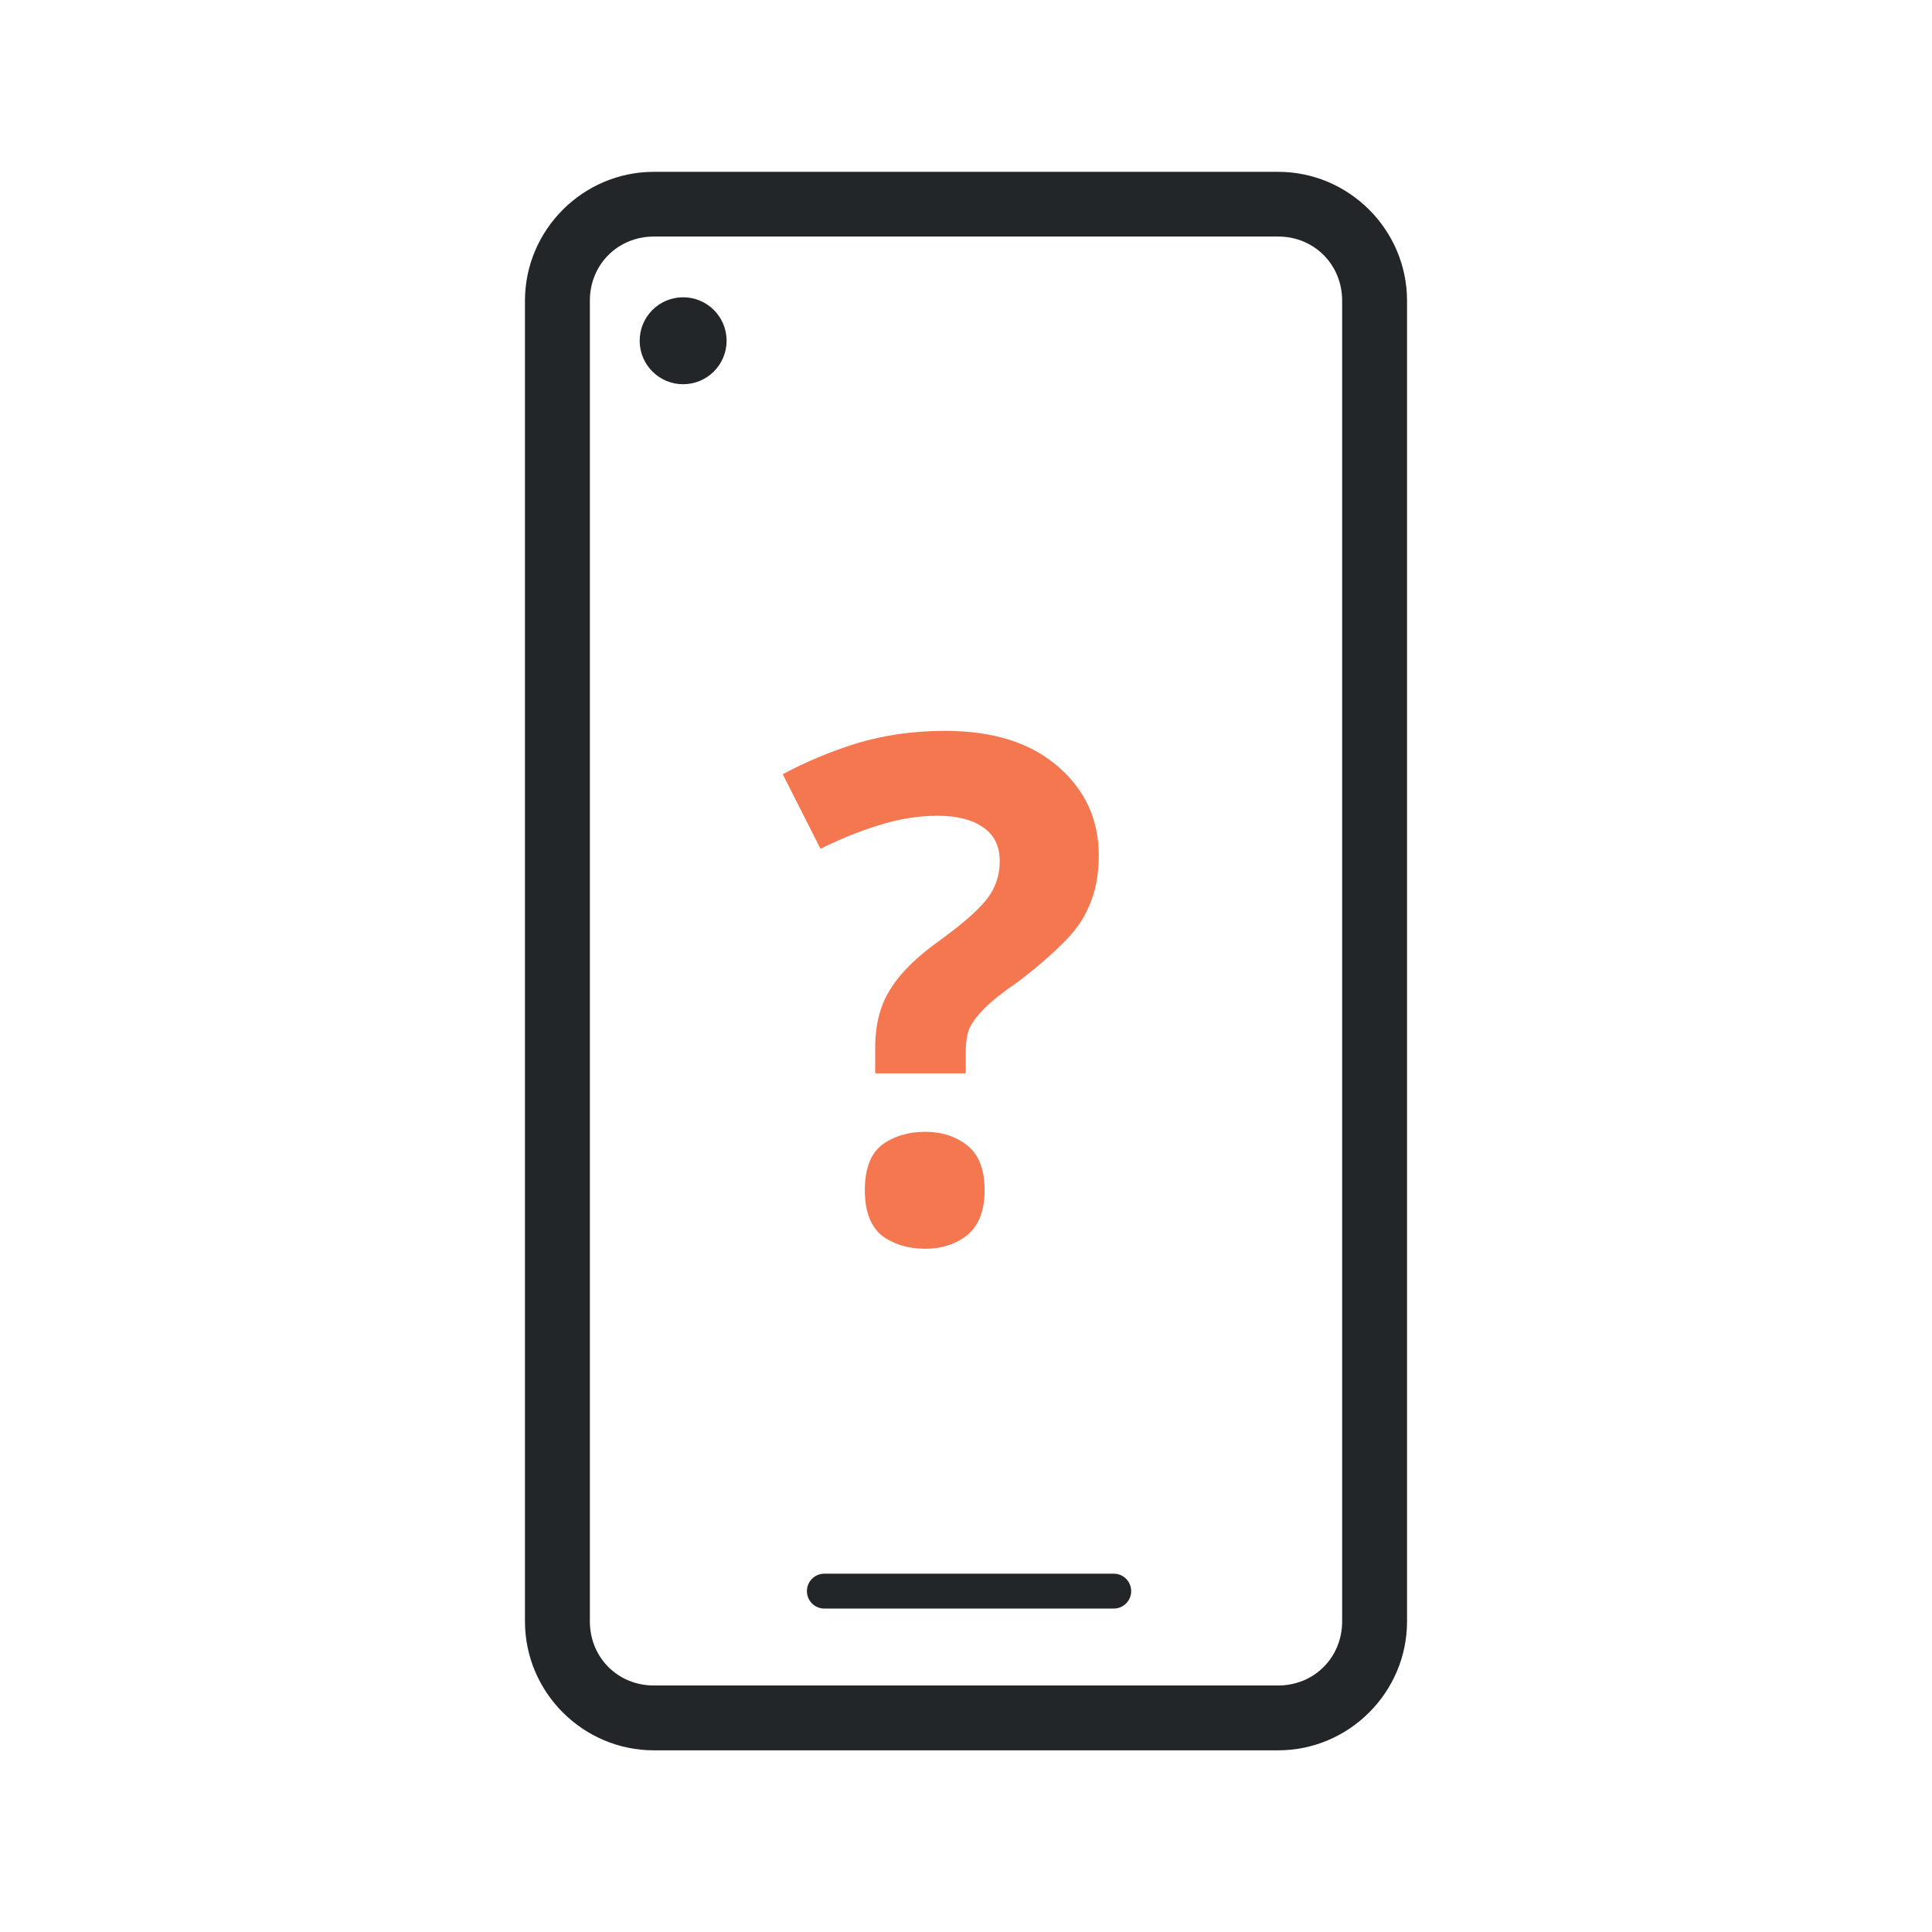
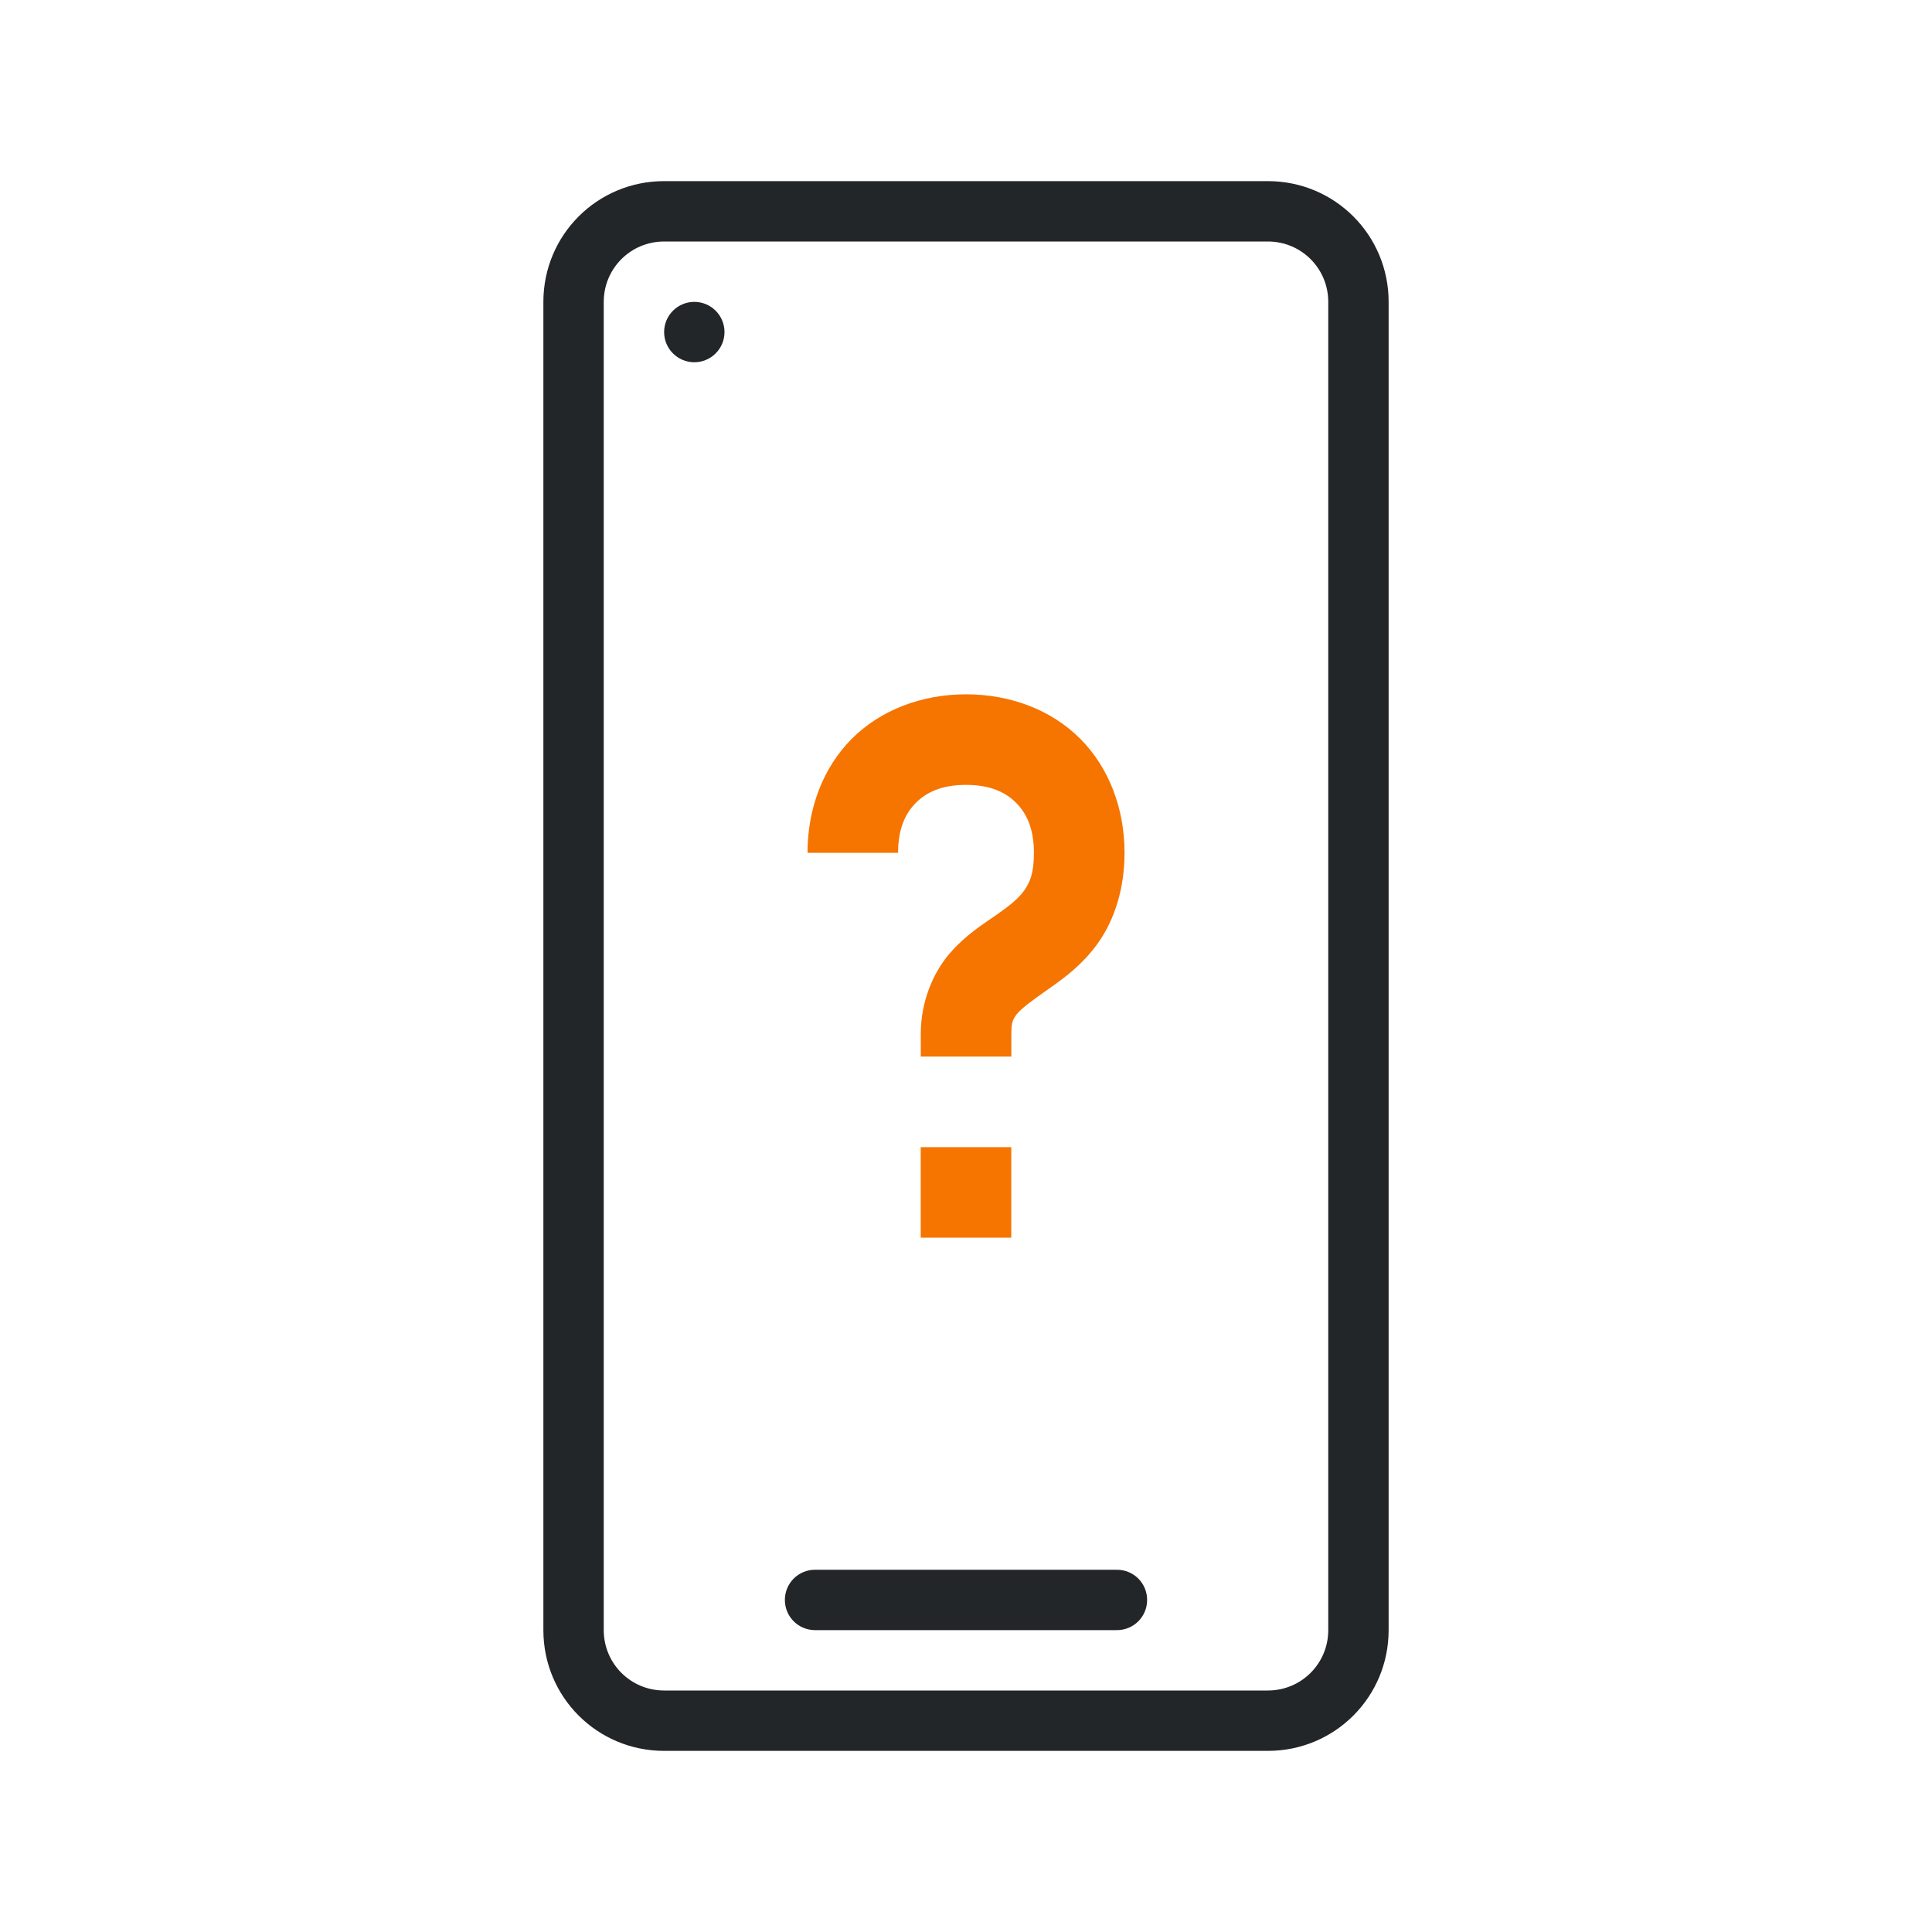
- <svg xmlns="http://www.w3.org/2000/svg" id="svg1" version="1.1" viewBox="0 0 32 32">
-   <style id="current-color-scheme" type="text/css">.ColorScheme-PositiveText {
-             color:#27ae60;
-         }
-         .ColorScheme-Text {
-             color:#232629;
-         }</style>
-   <path id="path1" class="ColorScheme-Text" d="m10.83 2.846c-1.174 0-2.135 0.961-2.135 2.135v21.875c0 1.174 0.961 2.135 2.135 2.135h10.34c1.174 0 2.135-0.961 2.135-2.135v-21.875c0-1.174-0.961-2.135-2.135-2.135zm0 1.072h10.34c0.598 0 1.06 0.465 1.06 1.062v21.875c0 0.598-0.463 1.062-1.06 1.062h-10.34c-0.598 0-1.06-0.465-1.06-1.062v-21.875c0-0.598 0.463-1.062 1.06-1.062zm0.478 1.006c-0.397 0.004-0.716 0.328-0.713 0.725 0.003 0.397 0.326 0.717 0.723 0.715 0.396-0.002 0.716-0.323 0.717-0.719v-0.01c-0.005-0.397-0.33-0.715-0.727-0.711zm2.346 21.141c-0.16 1.2e-5 -0.289 0.129-0.289 0.289 1.1e-5 0.16 0.129 0.289 0.289 0.289h4.793c0.16-1.1e-5 0.289-0.129 0.289-0.289-1.1e-5 -0.16-0.129-0.289-0.289-0.289z" fill="currentColor" />
-   <text id="text1" x="12.933" y="20.527" fill="#f47750" font-family="sans-serif" font-size="11.624px" stroke-width=".291" style="line-height:1.25" xml:space="preserve">
-     <tspan id="tspan1" x="12.933" y="20.527" fill="#f47750" font-family="Comfortaa" font-weight="bold" stroke-width=".291">?</tspan>
-   </text>
+ <svg xmlns="http://www.w3.org/2000/svg" version="1.1" viewBox="0 0 32 32">
+   <style id="current-color-scheme" type="text/css">.ColorScheme-NeutralText {
+     color:#f67400;
+ }
+ .ColorScheme-Text {
+     color:#232629;
+ }</style>
+   <path id="smartphone" class="ColorScheme-Text" d="m11 3c-1.108 0-2 0.892-2 2v22c0 1.108 0.892 2 2 2h10c1.108 0 2-0.892 2-2v-22c0-1.108-0.892-2-2-2h-10zm0 1h10c0.554 0 1 0.446 1 1v22c0 0.554-0.446 1-1 1h-10c-0.554 0-1-0.446-1-1v-22c0-0.554 0.446-1 1-1zm0.5 1a0.5 0.5 0 0 0-0.5 0.5 0.5 0.5 0 0 0 0.5 0.5 0.5 0.5 0 0 0 0.5-0.5 0.5 0.5 0 0 0-0.5-0.5zm2 21c-0.277 0-0.5 0.223-0.5 0.5s0.223 0.5 0.5 0.5h5c0.277 0 0.5-0.223 0.5-0.5s-0.223-0.5-0.5-0.5h-5z" fill="currentColor" />
+   <path id="questionMark" class="ColorScheme-NeutralText" d="m16 11.5c-0.729 0-1.41 0.256-1.89 0.735-0.48 0.48-0.735 1.161-0.735 1.89h1.5c0-0.396 0.119-0.652 0.296-0.829 0.177-0.177 0.433-0.296 0.829-0.296 0.396 0 0.652 0.119 0.829 0.296 0.177 0.177 0.296 0.433 0.296 0.829 0 0.344-0.068 0.49-0.158 0.62-0.09 0.13-0.239 0.252-0.459 0.406-0.221 0.154-0.514 0.332-0.784 0.648-0.271 0.316-0.473 0.794-0.473 1.326v0.375h1.5v-0.375c0-0.285 0.033-0.336 0.617-0.745 0.248-0.174 0.569-0.403 0.83-0.777 0.261-0.374 0.428-0.884 0.428-1.478 0-0.729-0.256-1.41-0.735-1.89-0.48-0.48-1.161-0.735-1.89-0.735zm-0.75 7.5v1.5h1.5v-1.5z" fill="currentColor" />
</svg>
